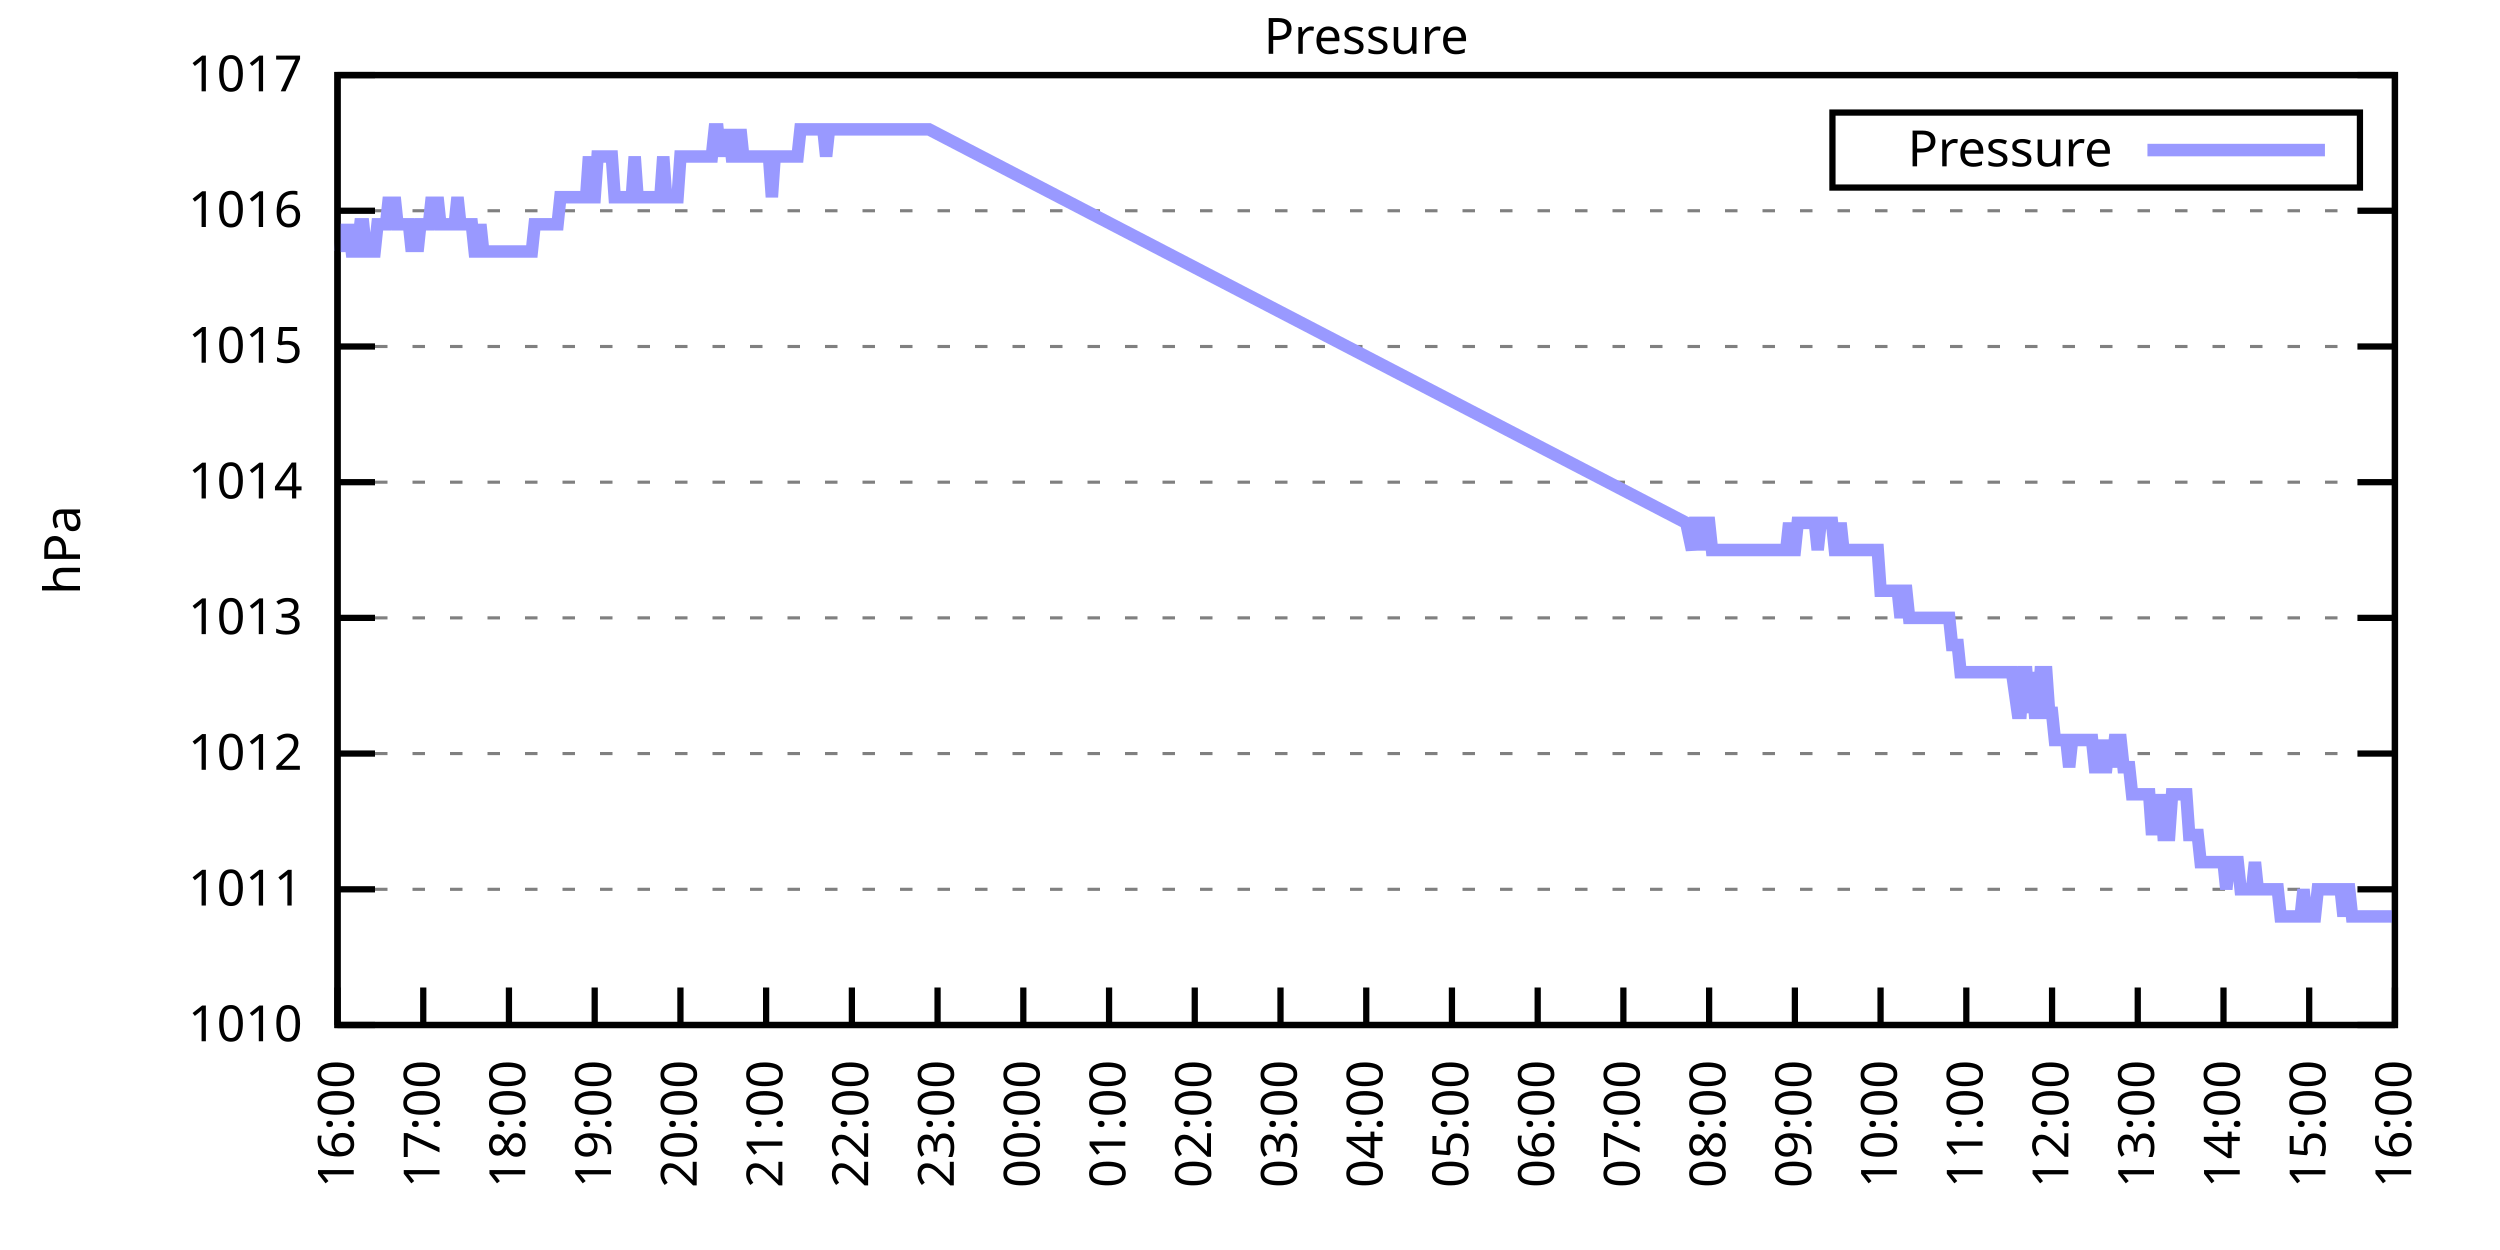
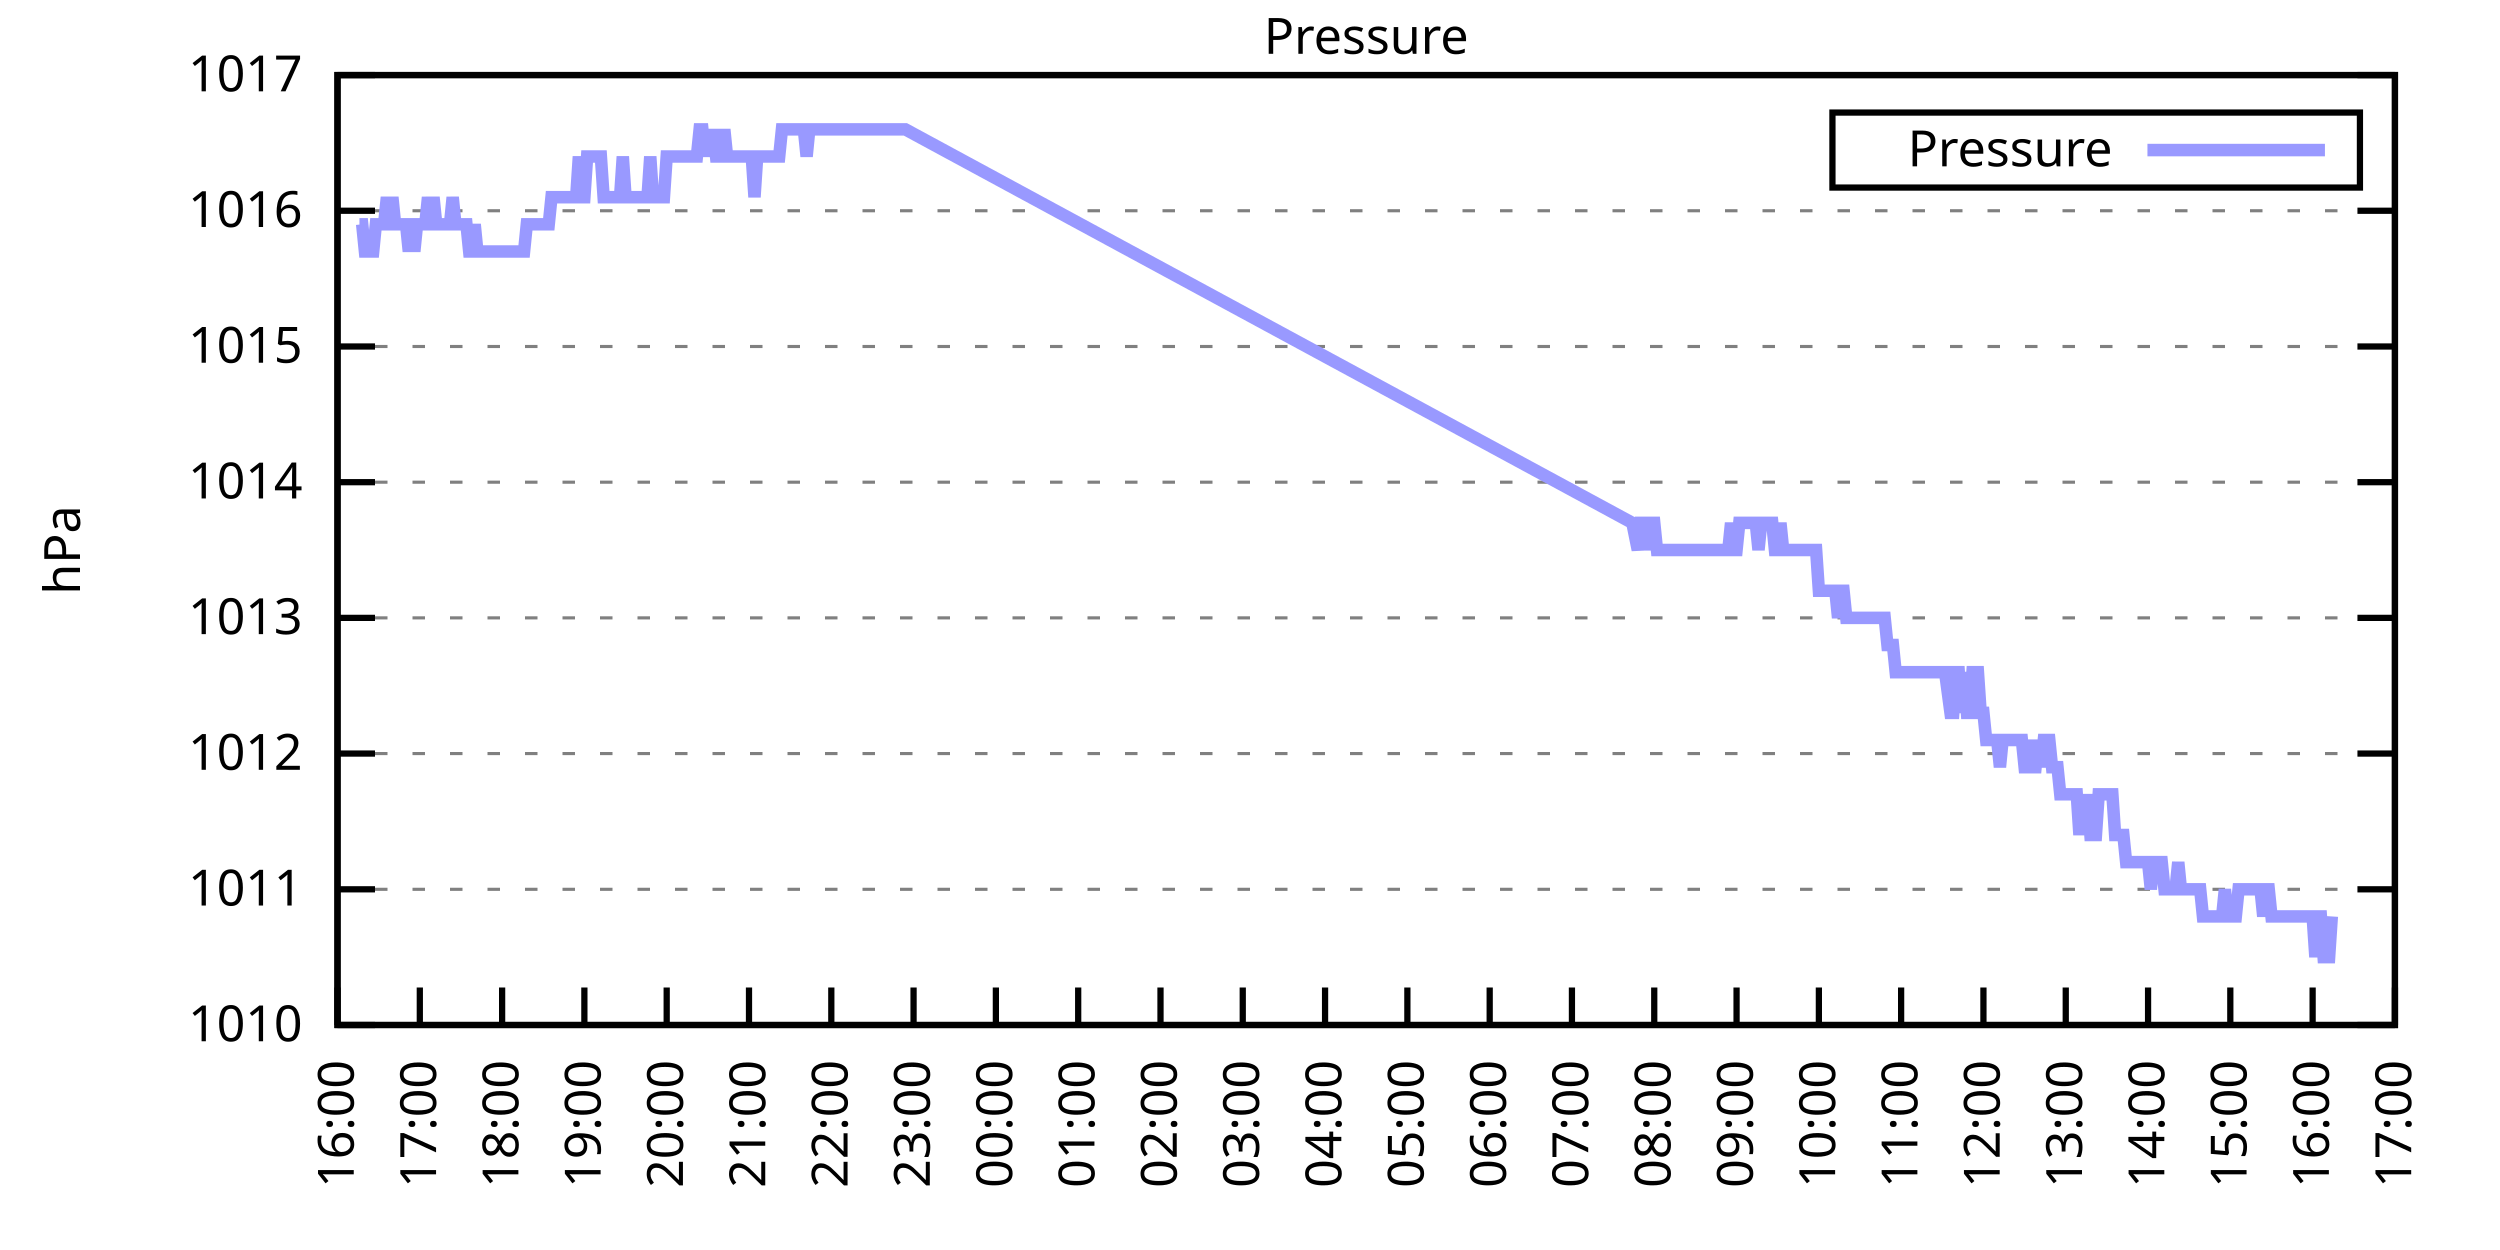
<svg xmlns="http://www.w3.org/2000/svg" xmlns:xlink="http://www.w3.org/1999/xlink" width="400" height="200" viewBox="0 0 400 200">
  <g id="gnuplot_canvas">
    <rect x="0" y="0" width="400" height="200" fill="none" />
    <defs>
      <circle id="gpDot" r="0.5" stroke-width="0.5" stroke="currentColor" />
      <path id="gpPt0" stroke-width="0.333" stroke="currentColor" d="M-1,0 h2 M0,-1 v2" />
      <path id="gpPt1" stroke-width="0.333" stroke="currentColor" d="M-1,-1 L1,1 M1,-1 L-1,1" />
      <path id="gpPt2" stroke-width="0.333" stroke="currentColor" d="M-1,0 L1,0 M0,-1 L0,1 M-1,-1 L1,1 M-1,1 L1,-1" />
      <rect id="gpPt3" stroke-width="0.333" stroke="currentColor" x="-1" y="-1" width="2" height="2" />
      <rect id="gpPt4" stroke-width="0.333" stroke="currentColor" fill="currentColor" x="-1" y="-1" width="2" height="2" />
      <circle id="gpPt5" stroke-width="0.333" stroke="currentColor" cx="0" cy="0" r="1" />
      <use xlink:href="#gpPt5" id="gpPt6" fill="currentColor" stroke="none" />
      <path id="gpPt7" stroke-width="0.333" stroke="currentColor" d="M0,-1.33 L-1.33,0.67 L1.33,0.67 z" />
      <use xlink:href="#gpPt7" id="gpPt8" fill="currentColor" stroke="none" />
      <use xlink:href="#gpPt7" id="gpPt9" stroke="currentColor" transform="rotate(180)" />
      <use xlink:href="#gpPt9" id="gpPt10" fill="currentColor" stroke="none" />
      <use xlink:href="#gpPt3" id="gpPt11" stroke="currentColor" transform="rotate(45)" />
      <use xlink:href="#gpPt11" id="gpPt12" fill="currentColor" stroke="none" />
      <path id="gpPt13" stroke-width="0.333" stroke="currentColor" d="M0,1.330 L1.265,0.411 L0.782,-1.067 L-0.782,-1.076 L-1.265,0.411 z" />
      <use xlink:href="#gpPt13" id="gpPt14" fill="currentColor" stroke="none" />
      <filter id="textbox" filterUnits="objectBoundingBox" x="0" y="0" height="1" width="1">
        <feFlood flood-color="white" flood-opacity="1" result="bgnd" />
        <feComposite in="SourceGraphic" in2="bgnd" operator="atop" />
      </filter>
      <filter id="greybox" filterUnits="objectBoundingBox" x="0" y="0" height="1" width="1">
        <feFlood flood-color="lightgrey" flood-opacity="1" result="grey" />
        <feComposite in="SourceGraphic" in2="grey" operator="atop" />
      </filter>
    </defs>
    <g fill="none" color="white" stroke="currentColor" stroke-width="1.00" stroke-linecap="butt" stroke-linejoin="miter">
</g>
    <g fill="none" color="black" stroke="currentColor" stroke-width="1.00" stroke-linecap="butt" stroke-linejoin="miter">
      <g stroke="none" shape-rendering="crispEdges">
        <polygon fill="rgb(255, 255, 255)" points="54.00,164.00 383.18,164.00 383.18,12.02 54.00,12.02 " />
      </g>
    </g>
    <g fill="none" color="black" stroke="currentColor" stroke-width="1.00" stroke-linecap="butt" stroke-linejoin="miter">
</g>
    <g fill="none" color="black" stroke="black" stroke-width="0.50" stroke-linecap="butt" stroke-linejoin="miter">
</g>
    <g fill="none" color="gray" stroke="currentColor" stroke-width="0.50" stroke-linecap="butt" stroke-linejoin="miter">
      <path stroke="gray" stroke-dasharray="2,4" class="gridline" d="M54.00,164.00 L383.19,164.00  " />
    </g>
    <g fill="none" color="gray" stroke="gray" stroke-width="1.00" stroke-linecap="butt" stroke-linejoin="miter">
</g>
    <g fill="none" color="black" stroke="currentColor" stroke-width="1.00" stroke-linecap="butt" stroke-linejoin="miter">
      <path stroke="black" d="M54.00,164.00 L60.00,164.00 M383.19,164.00 L377.19,164.00  " />
      <g transform="translate(48.40,166.60)" stroke="none" fill="black" font-family="Sans" font-size="8.00" text-anchor="end">
        <text>
          <tspan font-family="Sans"> 1010</tspan>
        </text>
      </g>
    </g>
    <g fill="none" color="black" stroke="currentColor" stroke-width="1.00" stroke-linecap="butt" stroke-linejoin="miter">
</g>
    <g fill="none" color="black" stroke="black" stroke-width="0.50" stroke-linecap="butt" stroke-linejoin="miter">
</g>
    <g fill="none" color="gray" stroke="currentColor" stroke-width="0.50" stroke-linecap="butt" stroke-linejoin="miter">
      <path stroke="gray" stroke-dasharray="2,4" class="gridline" d="M54.00,142.29 L383.19,142.29  " />
    </g>
    <g fill="none" color="gray" stroke="gray" stroke-width="1.00" stroke-linecap="butt" stroke-linejoin="miter">
</g>
    <g fill="none" color="black" stroke="currentColor" stroke-width="1.00" stroke-linecap="butt" stroke-linejoin="miter">
      <path stroke="black" d="M54.00,142.29 L60.00,142.29 M383.19,142.29 L377.19,142.29  " />
      <g transform="translate(48.40,144.89)" stroke="none" fill="black" font-family="Sans" font-size="8.00" text-anchor="end">
        <text>
          <tspan font-family="Sans"> 1011</tspan>
        </text>
      </g>
    </g>
    <g fill="none" color="black" stroke="currentColor" stroke-width="1.00" stroke-linecap="butt" stroke-linejoin="miter">
</g>
    <g fill="none" color="black" stroke="black" stroke-width="0.50" stroke-linecap="butt" stroke-linejoin="miter">
</g>
    <g fill="none" color="gray" stroke="currentColor" stroke-width="0.50" stroke-linecap="butt" stroke-linejoin="miter">
      <path stroke="gray" stroke-dasharray="2,4" class="gridline" d="M54.00,120.57 L383.19,120.57  " />
    </g>
    <g fill="none" color="gray" stroke="gray" stroke-width="1.00" stroke-linecap="butt" stroke-linejoin="miter">
</g>
    <g fill="none" color="black" stroke="currentColor" stroke-width="1.00" stroke-linecap="butt" stroke-linejoin="miter">
      <path stroke="black" d="M54.00,120.57 L60.00,120.57 M383.19,120.57 L377.19,120.57  " />
      <g transform="translate(48.40,123.17)" stroke="none" fill="black" font-family="Sans" font-size="8.00" text-anchor="end">
        <text>
          <tspan font-family="Sans"> 1012</tspan>
        </text>
      </g>
    </g>
    <g fill="none" color="black" stroke="currentColor" stroke-width="1.00" stroke-linecap="butt" stroke-linejoin="miter">
</g>
    <g fill="none" color="black" stroke="black" stroke-width="0.50" stroke-linecap="butt" stroke-linejoin="miter">
</g>
    <g fill="none" color="gray" stroke="currentColor" stroke-width="0.50" stroke-linecap="butt" stroke-linejoin="miter">
      <path stroke="gray" stroke-dasharray="2,4" class="gridline" d="M54.00,98.86 L383.19,98.86  " />
    </g>
    <g fill="none" color="gray" stroke="gray" stroke-width="1.00" stroke-linecap="butt" stroke-linejoin="miter">
</g>
    <g fill="none" color="black" stroke="currentColor" stroke-width="1.00" stroke-linecap="butt" stroke-linejoin="miter">
      <path stroke="black" d="M54.00,98.86 L60.00,98.86 M383.19,98.86 L377.19,98.86  " />
      <g transform="translate(48.40,101.46)" stroke="none" fill="black" font-family="Sans" font-size="8.00" text-anchor="end">
        <text>
          <tspan font-family="Sans"> 1013</tspan>
        </text>
      </g>
    </g>
    <g fill="none" color="black" stroke="currentColor" stroke-width="1.00" stroke-linecap="butt" stroke-linejoin="miter">
</g>
    <g fill="none" color="black" stroke="black" stroke-width="0.50" stroke-linecap="butt" stroke-linejoin="miter">
</g>
    <g fill="none" color="gray" stroke="currentColor" stroke-width="0.50" stroke-linecap="butt" stroke-linejoin="miter">
      <path stroke="gray" stroke-dasharray="2,4" class="gridline" d="M54.00,77.15 L383.19,77.15  " />
    </g>
    <g fill="none" color="gray" stroke="gray" stroke-width="1.00" stroke-linecap="butt" stroke-linejoin="miter">
</g>
    <g fill="none" color="black" stroke="currentColor" stroke-width="1.00" stroke-linecap="butt" stroke-linejoin="miter">
      <path stroke="black" d="M54.00,77.15 L60.00,77.15 M383.19,77.15 L377.19,77.15  " />
      <g transform="translate(48.40,79.75)" stroke="none" fill="black" font-family="Sans" font-size="8.00" text-anchor="end">
        <text>
          <tspan font-family="Sans"> 1014</tspan>
        </text>
      </g>
    </g>
    <g fill="none" color="black" stroke="currentColor" stroke-width="1.00" stroke-linecap="butt" stroke-linejoin="miter">
</g>
    <g fill="none" color="black" stroke="black" stroke-width="0.50" stroke-linecap="butt" stroke-linejoin="miter">
</g>
    <g fill="none" color="gray" stroke="currentColor" stroke-width="0.50" stroke-linecap="butt" stroke-linejoin="miter">
      <path stroke="gray" stroke-dasharray="2,4" class="gridline" d="M54.00,55.44 L383.19,55.44  " />
    </g>
    <g fill="none" color="gray" stroke="gray" stroke-width="1.00" stroke-linecap="butt" stroke-linejoin="miter">
</g>
    <g fill="none" color="black" stroke="currentColor" stroke-width="1.00" stroke-linecap="butt" stroke-linejoin="miter">
      <path stroke="black" d="M54.00,55.44 L60.00,55.44 M383.19,55.44 L377.19,55.44  " />
      <g transform="translate(48.40,58.04)" stroke="none" fill="black" font-family="Sans" font-size="8.00" text-anchor="end">
        <text>
          <tspan font-family="Sans"> 1015</tspan>
        </text>
      </g>
    </g>
    <g fill="none" color="black" stroke="currentColor" stroke-width="1.00" stroke-linecap="butt" stroke-linejoin="miter">
</g>
    <g fill="none" color="black" stroke="black" stroke-width="0.50" stroke-linecap="butt" stroke-linejoin="miter">
</g>
    <g fill="none" color="gray" stroke="currentColor" stroke-width="0.50" stroke-linecap="butt" stroke-linejoin="miter">
      <path stroke="gray" stroke-dasharray="2,4" class="gridline" d="M54.00,33.72 L383.19,33.72  " />
    </g>
    <g fill="none" color="gray" stroke="gray" stroke-width="1.00" stroke-linecap="butt" stroke-linejoin="miter">
</g>
    <g fill="none" color="black" stroke="currentColor" stroke-width="1.00" stroke-linecap="butt" stroke-linejoin="miter">
      <path stroke="black" d="M54.00,33.72 L60.00,33.72 M383.19,33.72 L377.19,33.72  " />
      <g transform="translate(48.40,36.32)" stroke="none" fill="black" font-family="Sans" font-size="8.00" text-anchor="end">
        <text>
          <tspan font-family="Sans"> 1016</tspan>
        </text>
      </g>
    </g>
    <g fill="none" color="black" stroke="currentColor" stroke-width="1.00" stroke-linecap="butt" stroke-linejoin="miter">
</g>
    <g fill="none" color="black" stroke="black" stroke-width="0.50" stroke-linecap="butt" stroke-linejoin="miter">
</g>
    <g fill="none" color="gray" stroke="currentColor" stroke-width="0.50" stroke-linecap="butt" stroke-linejoin="miter">
      <path stroke="gray" stroke-dasharray="2,4" class="gridline" d="M54.00,12.01 L383.19,12.01  " />
    </g>
    <g fill="none" color="gray" stroke="gray" stroke-width="1.00" stroke-linecap="butt" stroke-linejoin="miter">
</g>
    <g fill="none" color="black" stroke="currentColor" stroke-width="1.00" stroke-linecap="butt" stroke-linejoin="miter">
      <path stroke="black" d="M54.00,12.01 L60.00,12.01 M383.19,12.01 L377.19,12.01  " />
      <g transform="translate(48.40,14.61)" stroke="none" fill="black" font-family="Sans" font-size="8.00" text-anchor="end">
        <text>
          <tspan font-family="Sans"> 1017</tspan>
        </text>
      </g>
    </g>
    <g fill="none" color="black" stroke="currentColor" stroke-width="1.00" stroke-linecap="butt" stroke-linejoin="miter">
      <path stroke="black" d="M54.00,164.00 L54.00,158.00  " />
      <g transform="translate(56.60,169.60) rotate(270.00)" stroke="none" fill="black" font-family="Sans" font-size="8.00" text-anchor="end">
        <text>
          <tspan font-family="Sans">16:00</tspan>
        </text>
      </g>
    </g>
    <g fill="none" color="black" stroke="currentColor" stroke-width="1.00" stroke-linecap="butt" stroke-linejoin="miter">
-       <path stroke="black" d="M67.72,164.00 L67.72,158.00  " />
-       <g transform="translate(70.32,169.60) rotate(270.00)" stroke="none" fill="black" font-family="Sans" font-size="8.00" text-anchor="end">
+       <path stroke="black" d="M67.17,164.00 L67.17,158.00  " />
+       <g transform="translate(69.77,169.60) rotate(270.00)" stroke="none" fill="black" font-family="Sans" font-size="8.00" text-anchor="end">
        <text>
          <tspan font-family="Sans">17:00</tspan>
        </text>
      </g>
    </g>
    <g fill="none" color="black" stroke="currentColor" stroke-width="1.00" stroke-linecap="butt" stroke-linejoin="miter">
-       <path stroke="black" d="M81.43,164.00 L81.43,158.00  " />
-       <g transform="translate(84.03,169.60) rotate(270.00)" stroke="none" fill="black" font-family="Sans" font-size="8.00" text-anchor="end">
+       <path stroke="black" d="M80.34,164.00 L80.34,158.00  " />
+       <g transform="translate(82.94,169.60) rotate(270.00)" stroke="none" fill="black" font-family="Sans" font-size="8.00" text-anchor="end">
        <text>
          <tspan font-family="Sans">18:00</tspan>
        </text>
      </g>
    </g>
    <g fill="none" color="black" stroke="currentColor" stroke-width="1.00" stroke-linecap="butt" stroke-linejoin="miter">
-       <path stroke="black" d="M95.15,164.00 L95.15,158.00  " />
-       <g transform="translate(97.75,169.60) rotate(270.00)" stroke="none" fill="black" font-family="Sans" font-size="8.00" text-anchor="end">
+       <path stroke="black" d="M93.50,164.00 L93.50,158.00  " />
+       <g transform="translate(96.10,169.60) rotate(270.00)" stroke="none" fill="black" font-family="Sans" font-size="8.00" text-anchor="end">
        <text>
          <tspan font-family="Sans">19:00</tspan>
        </text>
      </g>
    </g>
    <g fill="none" color="black" stroke="currentColor" stroke-width="1.00" stroke-linecap="butt" stroke-linejoin="miter">
-       <path stroke="black" d="M108.87,164.00 L108.87,158.00  " />
-       <g transform="translate(111.47,169.60) rotate(270.00)" stroke="none" fill="black" font-family="Sans" font-size="8.00" text-anchor="end">
+       <path stroke="black" d="M106.67,164.00 L106.67,158.00  " />
+       <g transform="translate(109.27,169.60) rotate(270.00)" stroke="none" fill="black" font-family="Sans" font-size="8.00" text-anchor="end">
        <text>
          <tspan font-family="Sans">20:00</tspan>
        </text>
      </g>
    </g>
    <g fill="none" color="black" stroke="currentColor" stroke-width="1.00" stroke-linecap="butt" stroke-linejoin="miter">
-       <path stroke="black" d="M122.58,164.00 L122.58,158.00  " />
-       <g transform="translate(125.18,169.60) rotate(270.00)" stroke="none" fill="black" font-family="Sans" font-size="8.00" text-anchor="end">
+       <path stroke="black" d="M119.84,164.00 L119.84,158.00  " />
+       <g transform="translate(122.44,169.60) rotate(270.00)" stroke="none" fill="black" font-family="Sans" font-size="8.00" text-anchor="end">
        <text>
          <tspan font-family="Sans">21:00</tspan>
        </text>
      </g>
    </g>
    <g fill="none" color="black" stroke="currentColor" stroke-width="1.00" stroke-linecap="butt" stroke-linejoin="miter">
-       <path stroke="black" d="M136.30,164.00 L136.30,158.00  " />
-       <g transform="translate(138.90,169.60) rotate(270.00)" stroke="none" fill="black" font-family="Sans" font-size="8.00" text-anchor="end">
+       <path stroke="black" d="M133.01,164.00 L133.01,158.00  " />
+       <g transform="translate(135.61,169.60) rotate(270.00)" stroke="none" fill="black" font-family="Sans" font-size="8.00" text-anchor="end">
        <text>
          <tspan font-family="Sans">22:00</tspan>
        </text>
      </g>
    </g>
    <g fill="none" color="black" stroke="currentColor" stroke-width="1.00" stroke-linecap="butt" stroke-linejoin="miter">
-       <path stroke="black" d="M150.01,164.00 L150.01,158.00  " />
-       <g transform="translate(152.61,169.60) rotate(270.00)" stroke="none" fill="black" font-family="Sans" font-size="8.00" text-anchor="end">
+       <path stroke="black" d="M146.17,164.00 L146.17,158.00  " />
+       <g transform="translate(148.77,169.60) rotate(270.00)" stroke="none" fill="black" font-family="Sans" font-size="8.00" text-anchor="end">
        <text>
          <tspan font-family="Sans">23:00</tspan>
        </text>
      </g>
    </g>
    <g fill="none" color="black" stroke="currentColor" stroke-width="1.00" stroke-linecap="butt" stroke-linejoin="miter">
-       <path stroke="black" d="M163.73,164.00 L163.73,158.00  " />
-       <g transform="translate(166.33,169.60) rotate(270.00)" stroke="none" fill="black" font-family="Sans" font-size="8.00" text-anchor="end">
+       <path stroke="black" d="M159.34,164.00 L159.34,158.00  " />
+       <g transform="translate(161.94,169.60) rotate(270.00)" stroke="none" fill="black" font-family="Sans" font-size="8.00" text-anchor="end">
        <text>
          <tspan font-family="Sans">00:00</tspan>
        </text>
      </g>
    </g>
    <g fill="none" color="black" stroke="currentColor" stroke-width="1.00" stroke-linecap="butt" stroke-linejoin="miter">
-       <path stroke="black" d="M177.45,164.00 L177.45,158.00  " />
-       <g transform="translate(180.05,169.60) rotate(270.00)" stroke="none" fill="black" font-family="Sans" font-size="8.00" text-anchor="end">
+       <path stroke="black" d="M172.51,164.00 L172.51,158.00  " />
+       <g transform="translate(175.11,169.60) rotate(270.00)" stroke="none" fill="black" font-family="Sans" font-size="8.00" text-anchor="end">
        <text>
          <tspan font-family="Sans">01:00</tspan>
        </text>
      </g>
    </g>
    <g fill="none" color="black" stroke="currentColor" stroke-width="1.00" stroke-linecap="butt" stroke-linejoin="miter">
-       <path stroke="black" d="M191.16,164.00 L191.16,158.00  " />
-       <g transform="translate(193.76,169.60) rotate(270.00)" stroke="none" fill="black" font-family="Sans" font-size="8.00" text-anchor="end">
+       <path stroke="black" d="M185.68,164.00 L185.68,158.00  " />
+       <g transform="translate(188.28,169.60) rotate(270.00)" stroke="none" fill="black" font-family="Sans" font-size="8.00" text-anchor="end">
        <text>
          <tspan font-family="Sans">02:00</tspan>
        </text>
      </g>
    </g>
    <g fill="none" color="black" stroke="currentColor" stroke-width="1.00" stroke-linecap="butt" stroke-linejoin="miter">
-       <path stroke="black" d="M204.88,164.00 L204.88,158.00  " />
-       <g transform="translate(207.48,169.60) rotate(270.00)" stroke="none" fill="black" font-family="Sans" font-size="8.00" text-anchor="end">
+       <path stroke="black" d="M198.84,164.00 L198.84,158.00  " />
+       <g transform="translate(201.44,169.60) rotate(270.00)" stroke="none" fill="black" font-family="Sans" font-size="8.00" text-anchor="end">
        <text>
          <tspan font-family="Sans">03:00</tspan>
        </text>
      </g>
    </g>
    <g fill="none" color="black" stroke="currentColor" stroke-width="1.00" stroke-linecap="butt" stroke-linejoin="miter">
-       <path stroke="black" d="M218.60,164.00 L218.60,158.00  " />
-       <g transform="translate(221.20,169.60) rotate(270.00)" stroke="none" fill="black" font-family="Sans" font-size="8.00" text-anchor="end">
+       <path stroke="black" d="M212.01,164.00 L212.01,158.00  " />
+       <g transform="translate(214.61,169.60) rotate(270.00)" stroke="none" fill="black" font-family="Sans" font-size="8.00" text-anchor="end">
        <text>
          <tspan font-family="Sans">04:00</tspan>
        </text>
      </g>
    </g>
    <g fill="none" color="black" stroke="currentColor" stroke-width="1.00" stroke-linecap="butt" stroke-linejoin="miter">
-       <path stroke="black" d="M232.31,164.00 L232.31,158.00  " />
-       <g transform="translate(234.91,169.60) rotate(270.00)" stroke="none" fill="black" font-family="Sans" font-size="8.00" text-anchor="end">
+       <path stroke="black" d="M225.18,164.00 L225.18,158.00  " />
+       <g transform="translate(227.78,169.60) rotate(270.00)" stroke="none" fill="black" font-family="Sans" font-size="8.00" text-anchor="end">
        <text>
          <tspan font-family="Sans">05:00</tspan>
        </text>
      </g>
    </g>
    <g fill="none" color="black" stroke="currentColor" stroke-width="1.00" stroke-linecap="butt" stroke-linejoin="miter">
-       <path stroke="black" d="M246.03,164.00 L246.03,158.00  " />
-       <g transform="translate(248.63,169.60) rotate(270.00)" stroke="none" fill="black" font-family="Sans" font-size="8.00" text-anchor="end">
+       <path stroke="black" d="M238.35,164.00 L238.35,158.00  " />
+       <g transform="translate(240.95,169.60) rotate(270.00)" stroke="none" fill="black" font-family="Sans" font-size="8.00" text-anchor="end">
        <text>
          <tspan font-family="Sans">06:00</tspan>
        </text>
      </g>
    </g>
    <g fill="none" color="black" stroke="currentColor" stroke-width="1.00" stroke-linecap="butt" stroke-linejoin="miter">
-       <path stroke="black" d="M259.74,164.00 L259.74,158.00  " />
-       <g transform="translate(262.34,169.60) rotate(270.00)" stroke="none" fill="black" font-family="Sans" font-size="8.00" text-anchor="end">
+       <path stroke="black" d="M251.51,164.00 L251.51,158.00  " />
+       <g transform="translate(254.11,169.60) rotate(270.00)" stroke="none" fill="black" font-family="Sans" font-size="8.00" text-anchor="end">
        <text>
          <tspan font-family="Sans">07:00</tspan>
        </text>
      </g>
    </g>
    <g fill="none" color="black" stroke="currentColor" stroke-width="1.00" stroke-linecap="butt" stroke-linejoin="miter">
-       <path stroke="black" d="M273.46,164.00 L273.46,158.00  " />
-       <g transform="translate(276.06,169.60) rotate(270.00)" stroke="none" fill="black" font-family="Sans" font-size="8.00" text-anchor="end">
+       <path stroke="black" d="M264.68,164.00 L264.68,158.00  " />
+       <g transform="translate(267.28,169.60) rotate(270.00)" stroke="none" fill="black" font-family="Sans" font-size="8.00" text-anchor="end">
        <text>
          <tspan font-family="Sans">08:00</tspan>
        </text>
      </g>
    </g>
    <g fill="none" color="black" stroke="currentColor" stroke-width="1.00" stroke-linecap="butt" stroke-linejoin="miter">
-       <path stroke="black" d="M287.18,164.00 L287.18,158.00  " />
-       <g transform="translate(289.78,169.60) rotate(270.00)" stroke="none" fill="black" font-family="Sans" font-size="8.00" text-anchor="end">
+       <path stroke="black" d="M277.85,164.00 L277.85,158.00  " />
+       <g transform="translate(280.45,169.60) rotate(270.00)" stroke="none" fill="black" font-family="Sans" font-size="8.00" text-anchor="end">
        <text>
          <tspan font-family="Sans">09:00</tspan>
        </text>
      </g>
    </g>
    <g fill="none" color="black" stroke="currentColor" stroke-width="1.00" stroke-linecap="butt" stroke-linejoin="miter">
-       <path stroke="black" d="M300.89,164.00 L300.89,158.00  " />
-       <g transform="translate(303.49,169.60) rotate(270.00)" stroke="none" fill="black" font-family="Sans" font-size="8.00" text-anchor="end">
+       <path stroke="black" d="M291.02,164.00 L291.02,158.00  " />
+       <g transform="translate(293.62,169.60) rotate(270.00)" stroke="none" fill="black" font-family="Sans" font-size="8.00" text-anchor="end">
        <text>
          <tspan font-family="Sans">10:00</tspan>
        </text>
      </g>
    </g>
    <g fill="none" color="black" stroke="currentColor" stroke-width="1.00" stroke-linecap="butt" stroke-linejoin="miter">
-       <path stroke="black" d="M314.61,164.00 L314.61,158.00  " />
-       <g transform="translate(317.21,169.60) rotate(270.00)" stroke="none" fill="black" font-family="Sans" font-size="8.00" text-anchor="end">
+       <path stroke="black" d="M304.18,164.00 L304.18,158.00  " />
+       <g transform="translate(306.78,169.60) rotate(270.00)" stroke="none" fill="black" font-family="Sans" font-size="8.00" text-anchor="end">
        <text>
          <tspan font-family="Sans">11:00</tspan>
        </text>
      </g>
    </g>
    <g fill="none" color="black" stroke="currentColor" stroke-width="1.00" stroke-linecap="butt" stroke-linejoin="miter">
-       <path stroke="black" d="M328.33,164.00 L328.33,158.00  " />
-       <g transform="translate(330.93,169.60) rotate(270.00)" stroke="none" fill="black" font-family="Sans" font-size="8.00" text-anchor="end">
+       <path stroke="black" d="M317.35,164.00 L317.35,158.00  " />
+       <g transform="translate(319.95,169.60) rotate(270.00)" stroke="none" fill="black" font-family="Sans" font-size="8.00" text-anchor="end">
        <text>
          <tspan font-family="Sans">12:00</tspan>
        </text>
      </g>
    </g>
    <g fill="none" color="black" stroke="currentColor" stroke-width="1.00" stroke-linecap="butt" stroke-linejoin="miter">
-       <path stroke="black" d="M342.04,164.00 L342.04,158.00  " />
-       <g transform="translate(344.64,169.60) rotate(270.00)" stroke="none" fill="black" font-family="Sans" font-size="8.00" text-anchor="end">
+       <path stroke="black" d="M330.52,164.00 L330.52,158.00  " />
+       <g transform="translate(333.12,169.60) rotate(270.00)" stroke="none" fill="black" font-family="Sans" font-size="8.00" text-anchor="end">
        <text>
          <tspan font-family="Sans">13:00</tspan>
        </text>
      </g>
    </g>
    <g fill="none" color="black" stroke="currentColor" stroke-width="1.00" stroke-linecap="butt" stroke-linejoin="miter">
-       <path stroke="black" d="M355.76,164.00 L355.76,158.00  " />
-       <g transform="translate(358.36,169.60) rotate(270.00)" stroke="none" fill="black" font-family="Sans" font-size="8.00" text-anchor="end">
+       <path stroke="black" d="M343.69,164.00 L343.69,158.00  " />
+       <g transform="translate(346.29,169.60) rotate(270.00)" stroke="none" fill="black" font-family="Sans" font-size="8.00" text-anchor="end">
        <text>
          <tspan font-family="Sans">14:00</tspan>
        </text>
      </g>
    </g>
    <g fill="none" color="black" stroke="currentColor" stroke-width="1.00" stroke-linecap="butt" stroke-linejoin="miter">
-       <path stroke="black" d="M369.47,164.00 L369.47,158.00  " />
-       <g transform="translate(372.07,169.60) rotate(270.00)" stroke="none" fill="black" font-family="Sans" font-size="8.00" text-anchor="end">
+       <path stroke="black" d="M356.85,164.00 L356.85,158.00  " />
+       <g transform="translate(359.45,169.60) rotate(270.00)" stroke="none" fill="black" font-family="Sans" font-size="8.00" text-anchor="end">
        <text>
          <tspan font-family="Sans">15:00</tspan>
+         </text>
+       </g>
+     </g>
+     <g fill="none" color="black" stroke="currentColor" stroke-width="1.00" stroke-linecap="butt" stroke-linejoin="miter">
+       <path stroke="black" d="M370.02,164.00 L370.02,158.00  " />
+       <g transform="translate(372.62,169.60) rotate(270.00)" stroke="none" fill="black" font-family="Sans" font-size="8.00" text-anchor="end">
+         <text>
+           <tspan font-family="Sans">16:00</tspan>
        </text>
      </g>
    </g>
    <g fill="none" color="black" stroke="currentColor" stroke-width="1.00" stroke-linecap="butt" stroke-linejoin="miter">
      <path stroke="black" d="M383.19,164.00 L383.19,158.00  " />
      <g transform="translate(385.79,169.60) rotate(270.00)" stroke="none" fill="black" font-family="Sans" font-size="8.00" text-anchor="end">
        <text>
-           <tspan font-family="Sans">16:00</tspan>
+           <tspan font-family="Sans">17:00</tspan>
        </text>
      </g>
    </g>
    <g fill="none" color="black" stroke="currentColor" stroke-width="1.00" stroke-linecap="butt" stroke-linejoin="miter">
</g>
    <g fill="none" color="black" stroke="currentColor" stroke-width="1.00" stroke-linecap="butt" stroke-linejoin="miter">
      <path stroke="black" d="M54.00,12.01 L54.00,164.00 L383.19,164.00 L383.19,12.01 L54.00,12.01 Z  " />
    </g>
    <g fill="none" color="black" stroke="currentColor" stroke-width="1.00" stroke-linecap="butt" stroke-linejoin="miter">
</g>
    <g fill="none" color="black" stroke="currentColor" stroke-width="1.00" stroke-linecap="butt" stroke-linejoin="miter">
      <path stroke="black" d="M293.19,30.01 L293.19,18.01 L377.59,18.01 L377.59,30.01 L293.19,30.01 Z  " />
    </g>
    <g id="Pressure_plot_1">
      <g fill="none" color="white" stroke="black" stroke-width="2.00" stroke-linecap="butt" stroke-linejoin="miter">
</g>
      <g fill="none" color="black" stroke="currentColor" stroke-width="2.00" stroke-linecap="butt" stroke-linejoin="miter">
        <g transform="translate(337.99,26.61)" stroke="none" fill="black" font-family="Sans" font-size="8.00" text-anchor="end">
          <text>
            <tspan font-family="Sans">Pressure</tspan>
          </text>
        </g>
      </g>
      <g fill="none" color="black" stroke="currentColor" stroke-width="2.00" stroke-linecap="butt" stroke-linejoin="miter">
-         <path stroke="rgb(153, 153, 255)" d="M343.59,24.01 L371.99,24.01 M54.46,40.24 L54.91,35.89 L55.37,40.24 L55.83,35.89 L56.29,40.24 L56.74,40.24   L57.20,40.24 L57.66,35.89 L58.11,35.89 L58.57,40.24 L59.03,40.24 L59.49,40.24 L59.94,40.24 L60.40,35.89   L60.86,35.89 L61.32,35.89 L61.77,35.89 L62.23,31.55 L62.69,35.89 L63.14,31.55 L63.60,35.89 L64.06,35.89   L64.52,35.89 L64.97,35.89 L65.43,35.89 L65.89,40.24 L66.34,35.89 L66.80,40.24 L67.26,35.89 L67.72,35.89   L68.17,35.89 L68.63,35.89 L69.09,31.55 L69.55,35.89 L70.00,31.55 L70.46,35.89 L70.92,35.89 L71.37,35.89   L71.83,35.89 L72.29,35.89 L72.75,35.89 L73.20,31.55 L73.66,35.89 L74.12,35.89 L74.57,35.89 L75.03,35.89   L75.49,35.89 L75.95,40.24 L76.40,40.24 L76.86,35.89 L77.32,40.24 L77.77,40.24 L78.23,40.24 L78.69,40.24   L79.15,40.24 L79.60,40.24 L80.06,40.24 L80.52,40.24 L80.98,40.24 L81.43,40.24 L81.89,40.24 L82.35,40.24   L82.80,40.24 L83.26,40.24 L83.72,40.24 L84.18,40.24 L84.63,40.24 L85.09,40.24 L85.55,35.89 L86.00,35.89   L86.46,35.89 L86.92,35.89 L87.38,35.89 L87.83,35.89 L88.29,35.89 L88.75,35.89 L89.21,35.89 L89.66,31.55   L90.12,31.55 L90.58,31.55 L91.03,31.55 L91.49,31.55 L91.95,31.55 L92.41,31.55 L92.86,31.55 L93.32,31.55   L93.78,31.55 L94.23,25.04 L94.69,31.55 L95.15,31.55 L95.61,25.04 L96.06,25.04 L96.52,25.04 L96.98,25.04   L97.43,25.04 L97.89,25.04 L98.35,31.55 L98.81,31.55 L99.26,31.55 L99.72,31.55 L100.18,31.55 L100.64,31.55   L101.09,31.55 L101.55,25.04 L102.01,31.55 L102.46,31.55 L102.92,31.55 L103.38,31.55 L103.84,31.55 L104.29,31.55   L104.75,31.55 L105.21,31.55 L105.66,31.55 L106.12,25.04 L106.58,31.55 L107.04,31.55 L107.49,31.55 L107.95,31.55   L108.41,31.55 L108.87,25.04 L109.32,25.04 L109.78,25.04 L110.24,25.04 L110.69,25.04 L111.15,25.04 L111.61,25.04   L112.07,25.04 L112.52,25.04 L112.98,25.04 L113.44,25.04 L113.89,25.04 L114.35,20.70 L114.81,20.70 L115.27,25.04   L115.72,20.70 L116.18,25.04 L116.64,20.70 L117.09,25.04 L117.55,25.04 L118.01,25.04 L118.47,20.70 L118.92,25.04   L119.38,25.04 L119.84,25.04 L120.30,25.04 L120.75,25.04 L121.21,25.04 L121.67,25.04 L122.12,25.04 L122.58,25.04   L123.04,25.04 L123.50,31.55 L123.95,25.04 L124.41,25.04 L124.87,25.04 L125.32,25.04 L125.78,25.04 L126.24,25.04   L126.70,25.04 L127.15,25.04 L127.61,25.04 L128.07,20.70 L128.52,20.70 L128.98,20.70 L129.44,20.70 L129.90,20.70   L130.35,20.70 L130.81,20.70 L131.27,20.70 L131.73,20.70 L132.18,25.04 L132.64,20.70 L133.10,20.70 L133.55,20.70   L134.01,20.70 L134.47,20.70 L134.93,20.70 L135.38,20.70 L135.84,20.70 L136.30,20.70 L136.75,20.70 L137.21,20.70   L137.67,20.70 L138.13,20.70 L138.58,20.70 L139.04,20.70 L139.50,20.70 L139.96,20.70 L140.41,20.70 L140.87,20.70   L141.33,20.70 L141.78,20.70 L142.24,20.70 L142.70,20.70 L143.16,20.70 L143.61,20.70 L144.07,20.70 L144.53,20.70   L144.98,20.70 L145.44,20.70 L145.90,20.70 L146.36,20.70 L146.81,20.70 L147.27,20.70 L147.73,20.70 L148.18,20.70   L148.64,20.70 L269.80,83.66 L270.72,88.00 L271.17,83.66 L271.63,83.66 L272.09,83.66 L272.55,88.00 L273.00,83.66   L273.46,83.66 L273.92,88.00 L274.37,88.00 L274.83,88.00 L275.29,88.00 L275.75,88.00 L276.20,88.00 L276.66,88.00   L277.12,88.00 L277.57,88.00 L278.03,88.00 L278.49,88.00 L278.95,88.00 L279.40,88.00 L279.86,88.00 L280.32,88.00   L280.78,88.00 L281.23,88.00 L281.69,88.00 L282.15,88.00 L282.60,88.00 L283.06,88.00 L283.52,88.00 L283.98,88.00   L284.43,88.00 L284.89,88.00 L285.35,88.00 L285.80,88.00 L286.26,83.66 L286.72,88.00 L287.18,88.00 L287.63,83.66   L288.09,83.66 L288.55,83.66 L289.01,83.66 L289.46,83.66 L289.92,83.66 L290.38,83.66 L290.83,88.00 L291.29,83.66   L291.75,83.66 L292.21,83.66 L292.66,83.66 L293.12,83.66 L293.58,88.00 L294.03,88.00 L294.49,83.66 L294.95,88.00   L295.41,88.00 L295.86,88.00 L296.32,88.00 L296.78,88.00 L297.23,88.00 L297.69,88.00 L298.15,88.00 L298.61,88.00   L299.06,88.00 L299.52,88.00 L299.98,88.00 L300.44,88.00 L300.89,94.52 L301.35,94.52 L301.81,94.52 L302.26,94.52   L302.72,94.52 L303.18,94.52 L303.64,94.52 L304.09,98.86 L304.55,94.52 L305.01,94.52 L305.46,98.86 L305.92,98.86   L306.38,98.86 L306.84,98.86 L307.29,98.86 L307.75,98.86 L308.21,98.86 L308.67,98.86 L309.12,98.86 L309.58,98.86   L310.04,98.86 L310.49,98.86 L310.95,98.86 L311.41,98.86 L311.87,98.86 L312.32,103.20 L312.78,103.20 L313.24,103.20   L313.69,107.55 L314.15,107.55 L314.61,107.55 L315.07,107.55 L315.52,107.55 L315.98,107.55 L316.44,107.55 L316.89,107.55   L317.35,107.55 L317.81,107.55 L318.27,107.55 L318.72,107.55 L319.18,107.55 L319.64,107.55 L320.10,107.55 L320.55,107.55   L321.01,107.55 L321.92,107.55 L322.84,114.06 L323.30,114.06 L323.75,107.55 L324.21,107.55 L324.67,114.06 L325.12,107.55   L325.58,114.06 L326.04,114.06 L326.50,107.55 L326.95,107.55 L327.41,107.55 L327.87,114.06 L328.33,114.06 L328.78,118.40   L329.24,118.40 L329.70,118.40 L330.15,118.40 L330.61,118.40 L331.07,122.75 L331.53,118.40 L331.98,118.40 L332.44,118.40   L332.90,118.40 L333.35,118.40 L333.81,118.40 L334.27,118.40 L334.73,118.40 L335.18,122.75 L335.64,122.75 L336.10,118.40   L336.55,122.75 L337.01,122.75 L337.47,118.40 L337.93,122.75 L338.38,118.40 L338.84,118.40 L339.30,118.40 L339.76,122.75   L340.21,122.75 L340.67,122.75 L341.13,127.09 L341.58,127.09 L342.04,127.09 L342.50,127.09 L342.96,127.09 L343.41,127.09   L343.87,127.09 L344.33,133.60 L344.78,127.09 L345.24,133.60 L345.70,127.09 L346.16,133.60 L346.61,133.60 L347.07,133.60   L347.53,127.09 L347.98,127.09 L348.44,127.09 L348.90,127.09 L349.36,127.09 L349.81,127.09 L350.27,133.60 L350.73,133.60   L351.19,133.60 L351.64,133.60 L352.10,137.94 L352.56,137.94 L353.01,137.94 L353.47,137.94 L353.93,137.94 L354.39,137.94   L354.84,137.94 L355.30,137.94 L355.76,137.94 L356.21,142.29 L356.67,137.94 L357.13,137.94 L357.59,137.94 L358.04,137.94   L358.50,142.29 L358.96,142.29 L359.42,142.29 L359.87,142.29 L360.33,142.29 L360.79,137.94 L361.24,142.29 L361.70,142.29   L362.16,142.29 L362.62,142.29 L363.07,142.29 L363.53,142.29 L363.99,142.29 L364.44,142.29 L364.90,146.63 L365.36,146.63   L365.82,146.63 L366.27,146.63 L366.73,146.63 L367.19,146.63 L367.64,146.63 L368.10,146.63 L368.56,142.29 L369.02,146.63   L369.47,146.63 L369.93,146.63 L370.39,146.63 L370.85,142.29 L371.30,142.29 L371.76,142.29 L372.22,142.29 L372.67,142.29   L373.13,142.29 L373.59,142.29 L374.05,142.29 L374.50,142.29 L374.96,146.63 L375.42,142.29 L375.87,142.29 L376.33,146.63   L376.79,146.63 L377.25,146.63 L377.70,146.63 L378.16,146.63 L378.62,146.63 L379.08,146.63 L379.53,146.63 L379.99,146.63   L380.45,146.63 L380.90,146.63 L381.36,146.63 L381.82,146.63 L382.28,146.63 L382.73,146.63 L383.19,146.63  " />
+         <path stroke="rgb(153, 153, 255)" d="M343.59,24.01 L371.99,24.01 M57.51,35.89 L57.95,35.89 L58.39,40.24 L58.83,40.24 L59.27,40.24 L59.71,40.24   L60.14,35.89 L60.58,35.89 L61.02,35.89 L61.46,35.89 L61.90,31.55 L62.34,35.89 L62.78,31.55 L63.22,35.89   L63.66,35.89 L64.10,35.89 L64.53,35.89 L64.97,35.89 L65.41,40.24 L65.85,35.89 L66.29,40.24 L66.73,35.89   L67.17,35.89 L67.61,35.89 L68.05,35.89 L68.48,31.55 L68.92,35.89 L69.36,31.55 L69.80,35.89 L70.24,35.89   L70.68,35.89 L71.12,35.89 L71.56,35.89 L72.00,35.89 L72.43,31.55 L72.87,35.89 L73.31,35.89 L73.75,35.89   L74.19,35.89 L74.63,35.89 L75.07,40.24 L75.51,40.24 L75.95,35.89 L76.38,40.24 L76.82,40.24 L77.26,40.24   L77.70,40.24 L78.14,40.24 L78.58,40.24 L79.02,40.24 L79.46,40.24 L79.90,40.24 L80.34,40.24 L80.77,40.24   L81.21,40.24 L81.65,40.24 L82.09,40.24 L82.53,40.24 L82.97,40.24 L83.41,40.24 L83.85,40.24 L84.29,35.89   L84.72,35.89 L85.16,35.89 L85.60,35.89 L86.04,35.89 L86.48,35.89 L86.92,35.89 L87.36,35.89 L87.80,35.89   L88.24,31.55 L88.67,31.55 L89.11,31.55 L89.55,31.55 L89.99,31.55 L90.43,31.55 L90.87,31.55 L91.31,31.55   L91.75,31.55 L92.19,31.55 L92.62,25.04 L93.06,31.55 L93.50,31.55 L93.94,25.04 L94.38,25.04 L94.82,25.04   L95.26,25.04 L95.70,25.04 L96.14,25.04 L96.58,31.55 L97.01,31.55 L97.45,31.55 L97.89,31.55 L98.33,31.55   L98.77,31.55 L99.21,31.55 L99.65,25.04 L100.09,31.55 L100.53,31.55 L100.96,31.55 L101.40,31.55 L101.84,31.55   L102.28,31.55 L102.72,31.55 L103.16,31.55 L103.60,31.55 L104.04,25.04 L104.48,31.55 L104.91,31.55 L105.35,31.55   L105.79,31.55 L106.23,31.55 L106.67,25.04 L107.11,25.04 L107.55,25.04 L107.99,25.04 L108.43,25.04 L108.87,25.04   L109.30,25.04 L109.74,25.04 L110.18,25.04 L110.62,25.04 L111.06,25.04 L111.50,25.04 L111.94,20.70 L112.38,20.70   L112.82,25.04 L113.25,20.70 L113.69,25.04 L114.13,20.70 L114.57,25.04 L115.01,25.04 L115.45,25.04 L115.89,20.70   L116.33,25.04 L116.77,25.04 L117.20,25.04 L117.64,25.04 L118.08,25.04 L118.52,25.04 L118.96,25.04 L119.40,25.04   L119.84,25.04 L120.28,25.04 L120.72,31.55 L121.15,25.04 L121.59,25.04 L122.03,25.04 L122.47,25.04 L122.91,25.04   L123.35,25.04 L123.79,25.04 L124.23,25.04 L124.67,25.04 L125.11,20.70 L125.54,20.70 L125.98,20.70 L126.42,20.70   L126.86,20.70 L127.30,20.70 L127.74,20.70 L128.18,20.70 L128.62,20.70 L129.06,25.04 L129.49,20.70 L129.93,20.70   L130.37,20.70 L130.81,20.70 L131.25,20.70 L131.69,20.70 L132.13,20.70 L132.57,20.70 L133.01,20.70 L133.44,20.70   L133.88,20.70 L134.32,20.70 L134.76,20.70 L135.20,20.70 L135.64,20.70 L136.08,20.70 L136.52,20.70 L136.96,20.70   L137.39,20.70 L137.83,20.70 L138.27,20.70 L138.71,20.70 L139.15,20.70 L139.59,20.70 L140.03,20.70 L140.47,20.70   L140.91,20.70 L141.35,20.70 L141.78,20.70 L142.22,20.70 L142.66,20.70 L143.10,20.70 L143.54,20.70 L143.98,20.70   L144.42,20.70 L144.86,20.70 L261.17,83.66 L262.05,88.00 L262.49,83.66 L262.93,83.66 L263.36,83.66 L263.80,88.00   L264.24,83.66 L264.68,83.66 L265.12,88.00 L265.56,88.00 L266.00,88.00 L266.44,88.00 L266.88,88.00 L267.32,88.00   L267.75,88.00 L268.19,88.00 L268.63,88.00 L269.07,88.00 L269.51,88.00 L269.95,88.00 L270.39,88.00 L270.83,88.00   L271.27,88.00 L271.70,88.00 L272.14,88.00 L272.58,88.00 L273.02,88.00 L273.46,88.00 L273.90,88.00 L274.34,88.00   L274.78,88.00 L275.22,88.00 L275.65,88.00 L276.09,88.00 L276.53,88.00 L276.97,83.66 L277.41,88.00 L277.85,88.00   L278.29,83.66 L278.73,83.66 L279.17,83.66 L279.60,83.66 L280.04,83.66 L280.48,83.66 L280.92,83.66 L281.36,88.00   L281.80,83.66 L282.24,83.66 L282.68,83.66 L283.12,83.66 L283.56,83.66 L283.99,88.00 L284.43,88.00 L284.87,83.66   L285.31,88.00 L285.75,88.00 L286.19,88.00 L286.63,88.00 L287.07,88.00 L287.51,88.00 L287.94,88.00 L288.38,88.00   L288.82,88.00 L289.26,88.00 L289.70,88.00 L290.14,88.00 L290.58,88.00 L291.02,94.52 L291.46,94.52 L291.89,94.52   L292.33,94.52 L292.77,94.52 L293.21,94.52 L293.65,94.52 L294.09,98.86 L294.53,94.52 L294.97,94.52 L295.41,98.86   L295.84,98.86 L296.28,98.86 L296.72,98.86 L297.16,98.86 L297.60,98.86 L298.04,98.86 L298.48,98.86 L298.92,98.86   L299.36,98.86 L299.80,98.86 L300.23,98.86 L300.67,98.86 L301.11,98.86 L301.55,98.86 L301.99,103.20 L302.43,103.20   L302.87,103.20 L303.31,107.55 L303.75,107.55 L304.18,107.55 L304.62,107.55 L305.06,107.55 L305.50,107.55 L305.94,107.55   L306.38,107.55 L306.82,107.55 L307.26,107.55 L307.70,107.55 L308.13,107.55 L308.57,107.55 L309.01,107.55 L309.45,107.55   L309.89,107.55 L310.33,107.55 L311.21,107.55 L312.08,114.06 L312.52,114.06 L312.96,107.55 L313.40,107.55 L313.84,114.06   L314.28,107.55 L314.72,114.06 L315.16,114.06 L315.60,107.55 L316.04,107.55 L316.47,107.55 L316.91,114.06 L317.35,114.06   L317.79,118.40 L318.23,118.40 L318.67,118.40 L319.11,118.40 L319.55,118.40 L319.99,122.75 L320.42,118.40 L320.86,118.40   L321.30,118.40 L321.74,118.40 L322.18,118.40 L322.62,118.40 L323.06,118.40 L323.50,118.40 L323.94,122.75 L324.37,122.75   L324.81,118.40 L325.25,122.75 L325.69,122.75 L326.13,118.40 L326.57,122.75 L327.01,118.40 L327.45,118.40 L327.89,118.40   L328.33,122.75 L328.76,122.75 L329.20,122.75 L329.64,127.09 L330.08,127.09 L330.52,127.09 L330.96,127.09 L331.40,127.09   L331.84,127.09 L332.28,127.09 L332.71,133.60 L333.15,127.09 L333.59,133.60 L334.03,127.09 L334.47,133.60 L334.91,133.60   L335.35,133.60 L335.79,127.09 L336.23,127.09 L336.66,127.09 L337.10,127.09 L337.54,127.09 L337.98,127.09 L338.42,133.60   L338.86,133.60 L339.30,133.60 L339.74,133.60 L340.18,137.94 L340.61,137.94 L341.05,137.94 L341.49,137.94 L341.93,137.94   L342.37,137.94 L342.81,137.94 L343.25,137.94 L343.69,137.94 L344.13,142.29 L344.57,137.94 L345.00,137.94 L345.44,137.94   L345.88,137.94 L346.32,142.29 L346.76,142.29 L347.20,142.29 L347.64,142.29 L348.08,142.29 L348.52,137.94 L348.95,142.29   L349.39,142.29 L349.83,142.29 L350.27,142.29 L350.71,142.29 L351.15,142.29 L351.59,142.29 L352.03,142.29 L352.47,146.63   L352.90,146.63 L353.34,146.63 L353.78,146.63 L354.22,146.63 L354.66,146.63 L355.10,146.63 L355.54,146.63 L355.98,142.29   L356.42,146.63 L356.85,146.63 L357.29,146.63 L357.73,146.63 L358.17,142.29 L358.61,142.29 L359.05,142.29 L359.49,142.29   L359.93,142.29 L360.37,142.29 L360.81,142.29 L361.24,142.29 L361.68,142.29 L362.12,146.63 L362.56,142.29 L363.00,142.29   L363.44,146.63 L363.88,146.63 L364.32,146.63 L364.76,146.63 L365.19,146.63 L365.63,146.63 L366.07,146.63 L366.51,146.63   L366.95,146.63 L367.39,146.63 L367.83,146.63 L368.27,146.63 L368.71,146.63 L369.14,146.63 L369.58,146.63 L370.02,146.63   L370.46,153.14 L370.90,146.63 L371.34,146.63 L371.78,153.14 L372.22,153.14 L372.66,153.14 L373.09,146.63  " />
      </g>
    </g>
    <g fill="none" color="black" stroke="currentColor" stroke-width="2.00" stroke-linecap="butt" stroke-linejoin="miter">
</g>
    <g fill="none" color="black" stroke="black" stroke-width="1.00" stroke-linecap="butt" stroke-linejoin="miter">
</g>
    <g fill="none" color="black" stroke="currentColor" stroke-width="1.00" stroke-linecap="butt" stroke-linejoin="miter">
      <path stroke="black" d="M54.00,12.01 L54.00,164.00 L383.19,164.00 L383.19,12.01 L54.00,12.01 Z  " />
      <g transform="translate(12.80,88.01) rotate(270.00)" stroke="none" fill="black" font-family="Sans" font-size="8.00" text-anchor="middle">
        <text>
          <tspan font-family="Sans">hPa</tspan>
        </text>
      </g>
    </g>
    <g fill="none" color="black" stroke="currentColor" stroke-width="1.00" stroke-linecap="butt" stroke-linejoin="miter">
</g>
    <g fill="none" color="black" stroke="currentColor" stroke-width="1.00" stroke-linecap="butt" stroke-linejoin="miter">
      <g transform="translate(218.59,8.61)" stroke="none" fill="black" font-family="Sans" font-size="8.00" text-anchor="middle">
        <text>
          <tspan font-family="Sans">Pressure</tspan>
        </text>
      </g>
    </g>
    <g fill="none" color="black" stroke="currentColor" stroke-width="1.00" stroke-linecap="butt" stroke-linejoin="miter">
</g>
  </g>
</svg>
